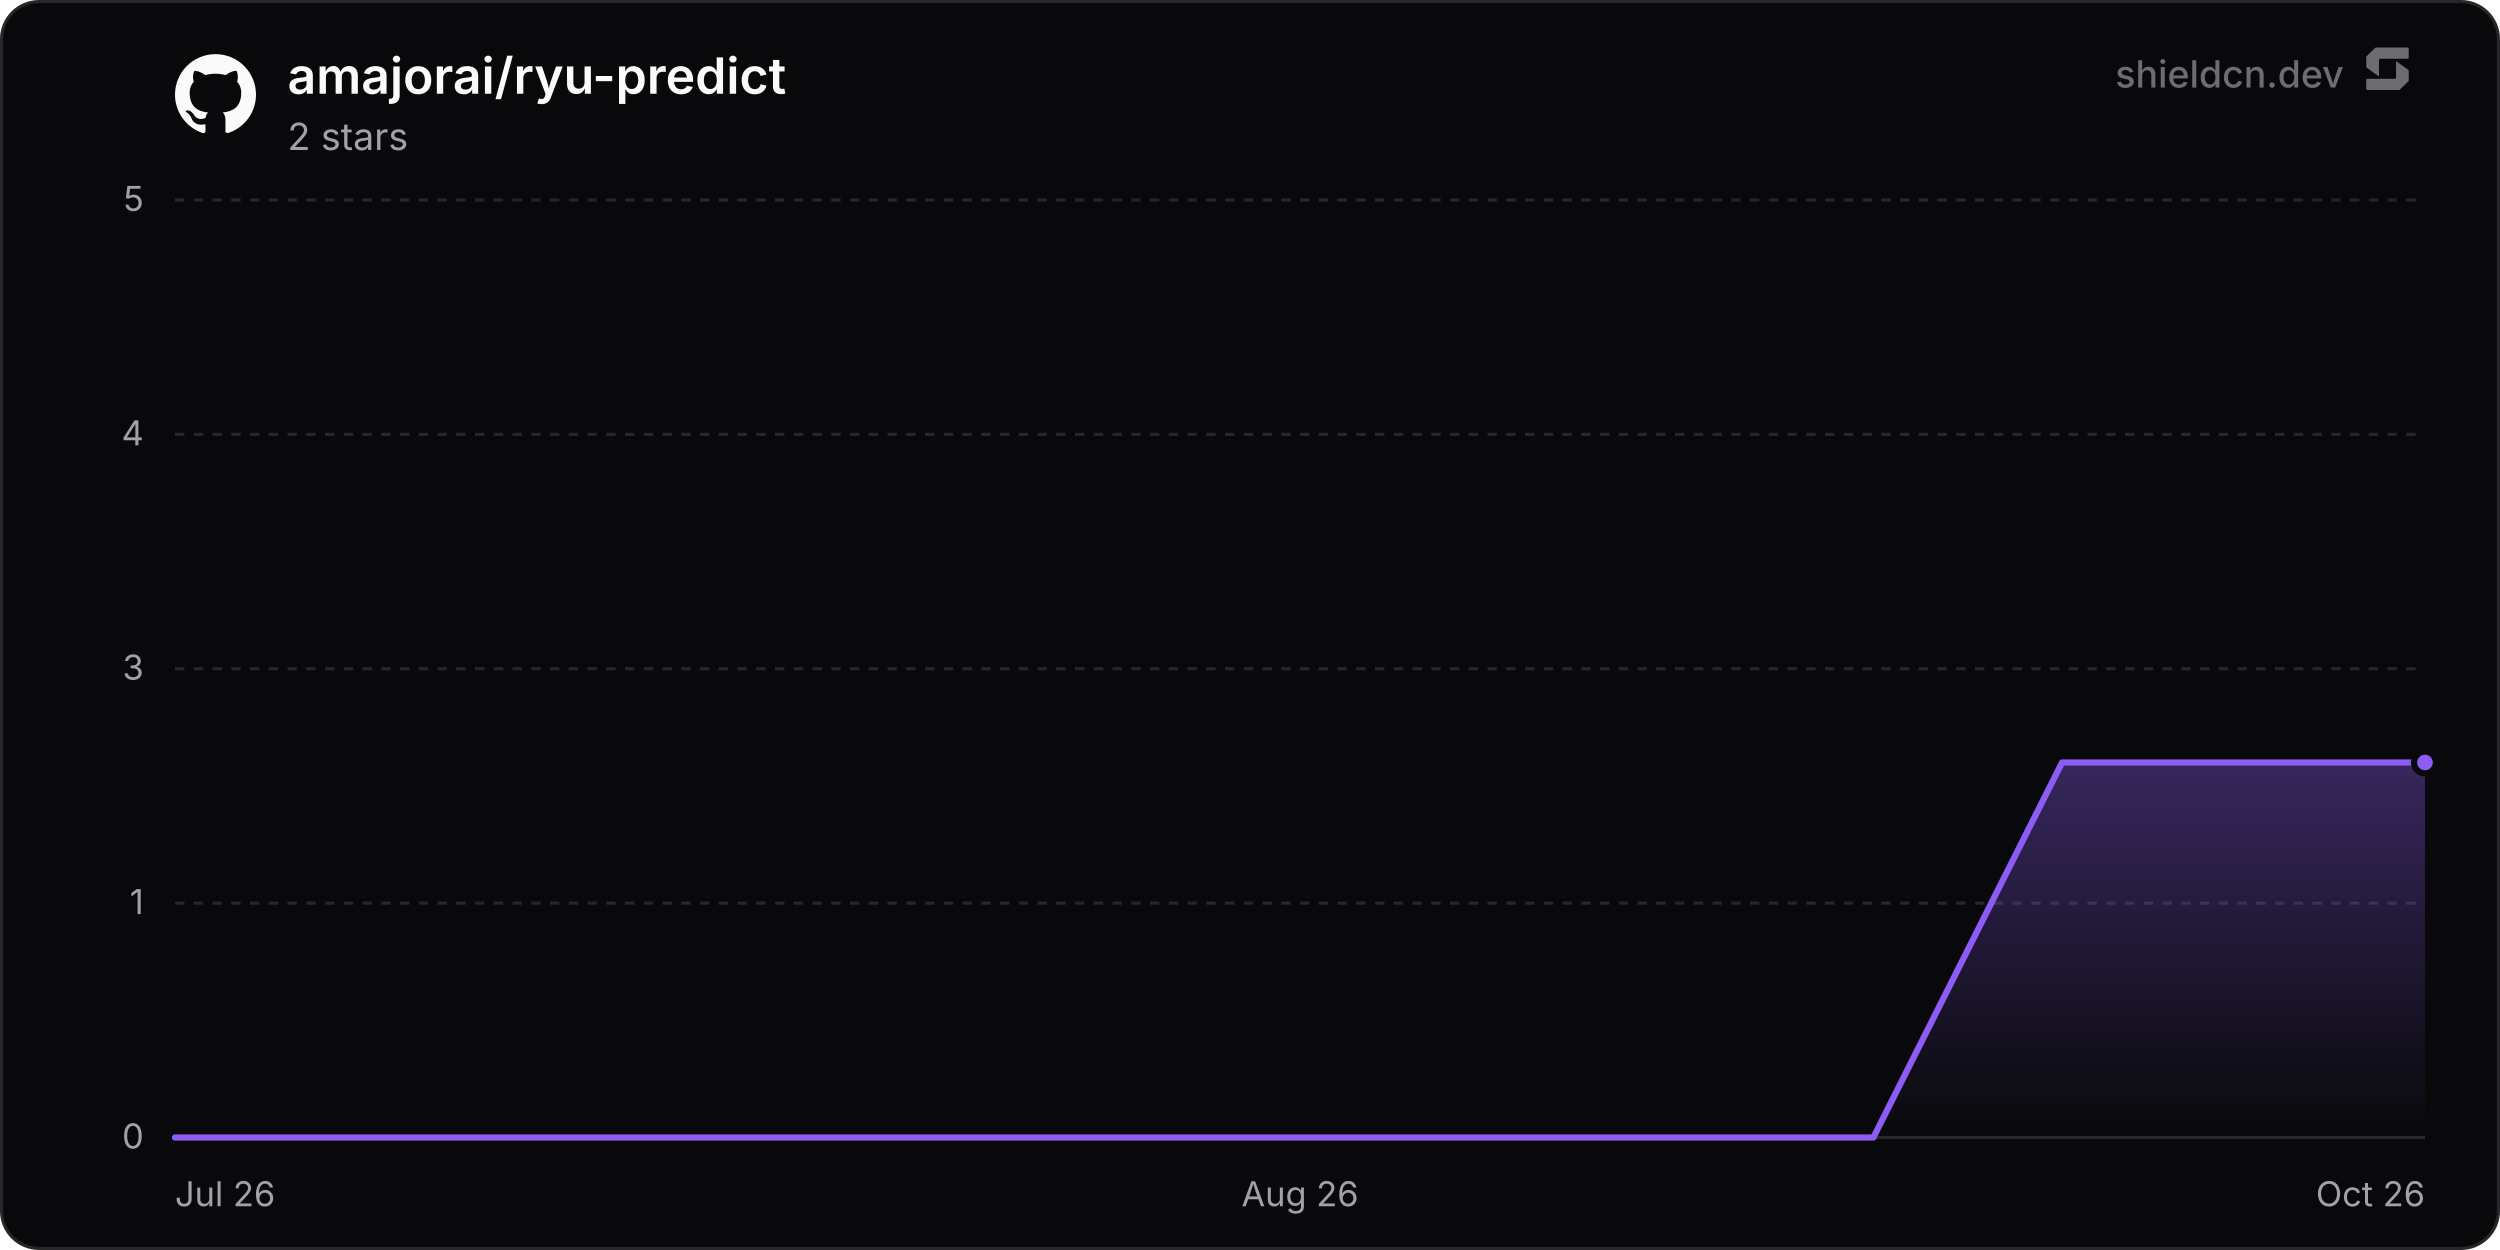
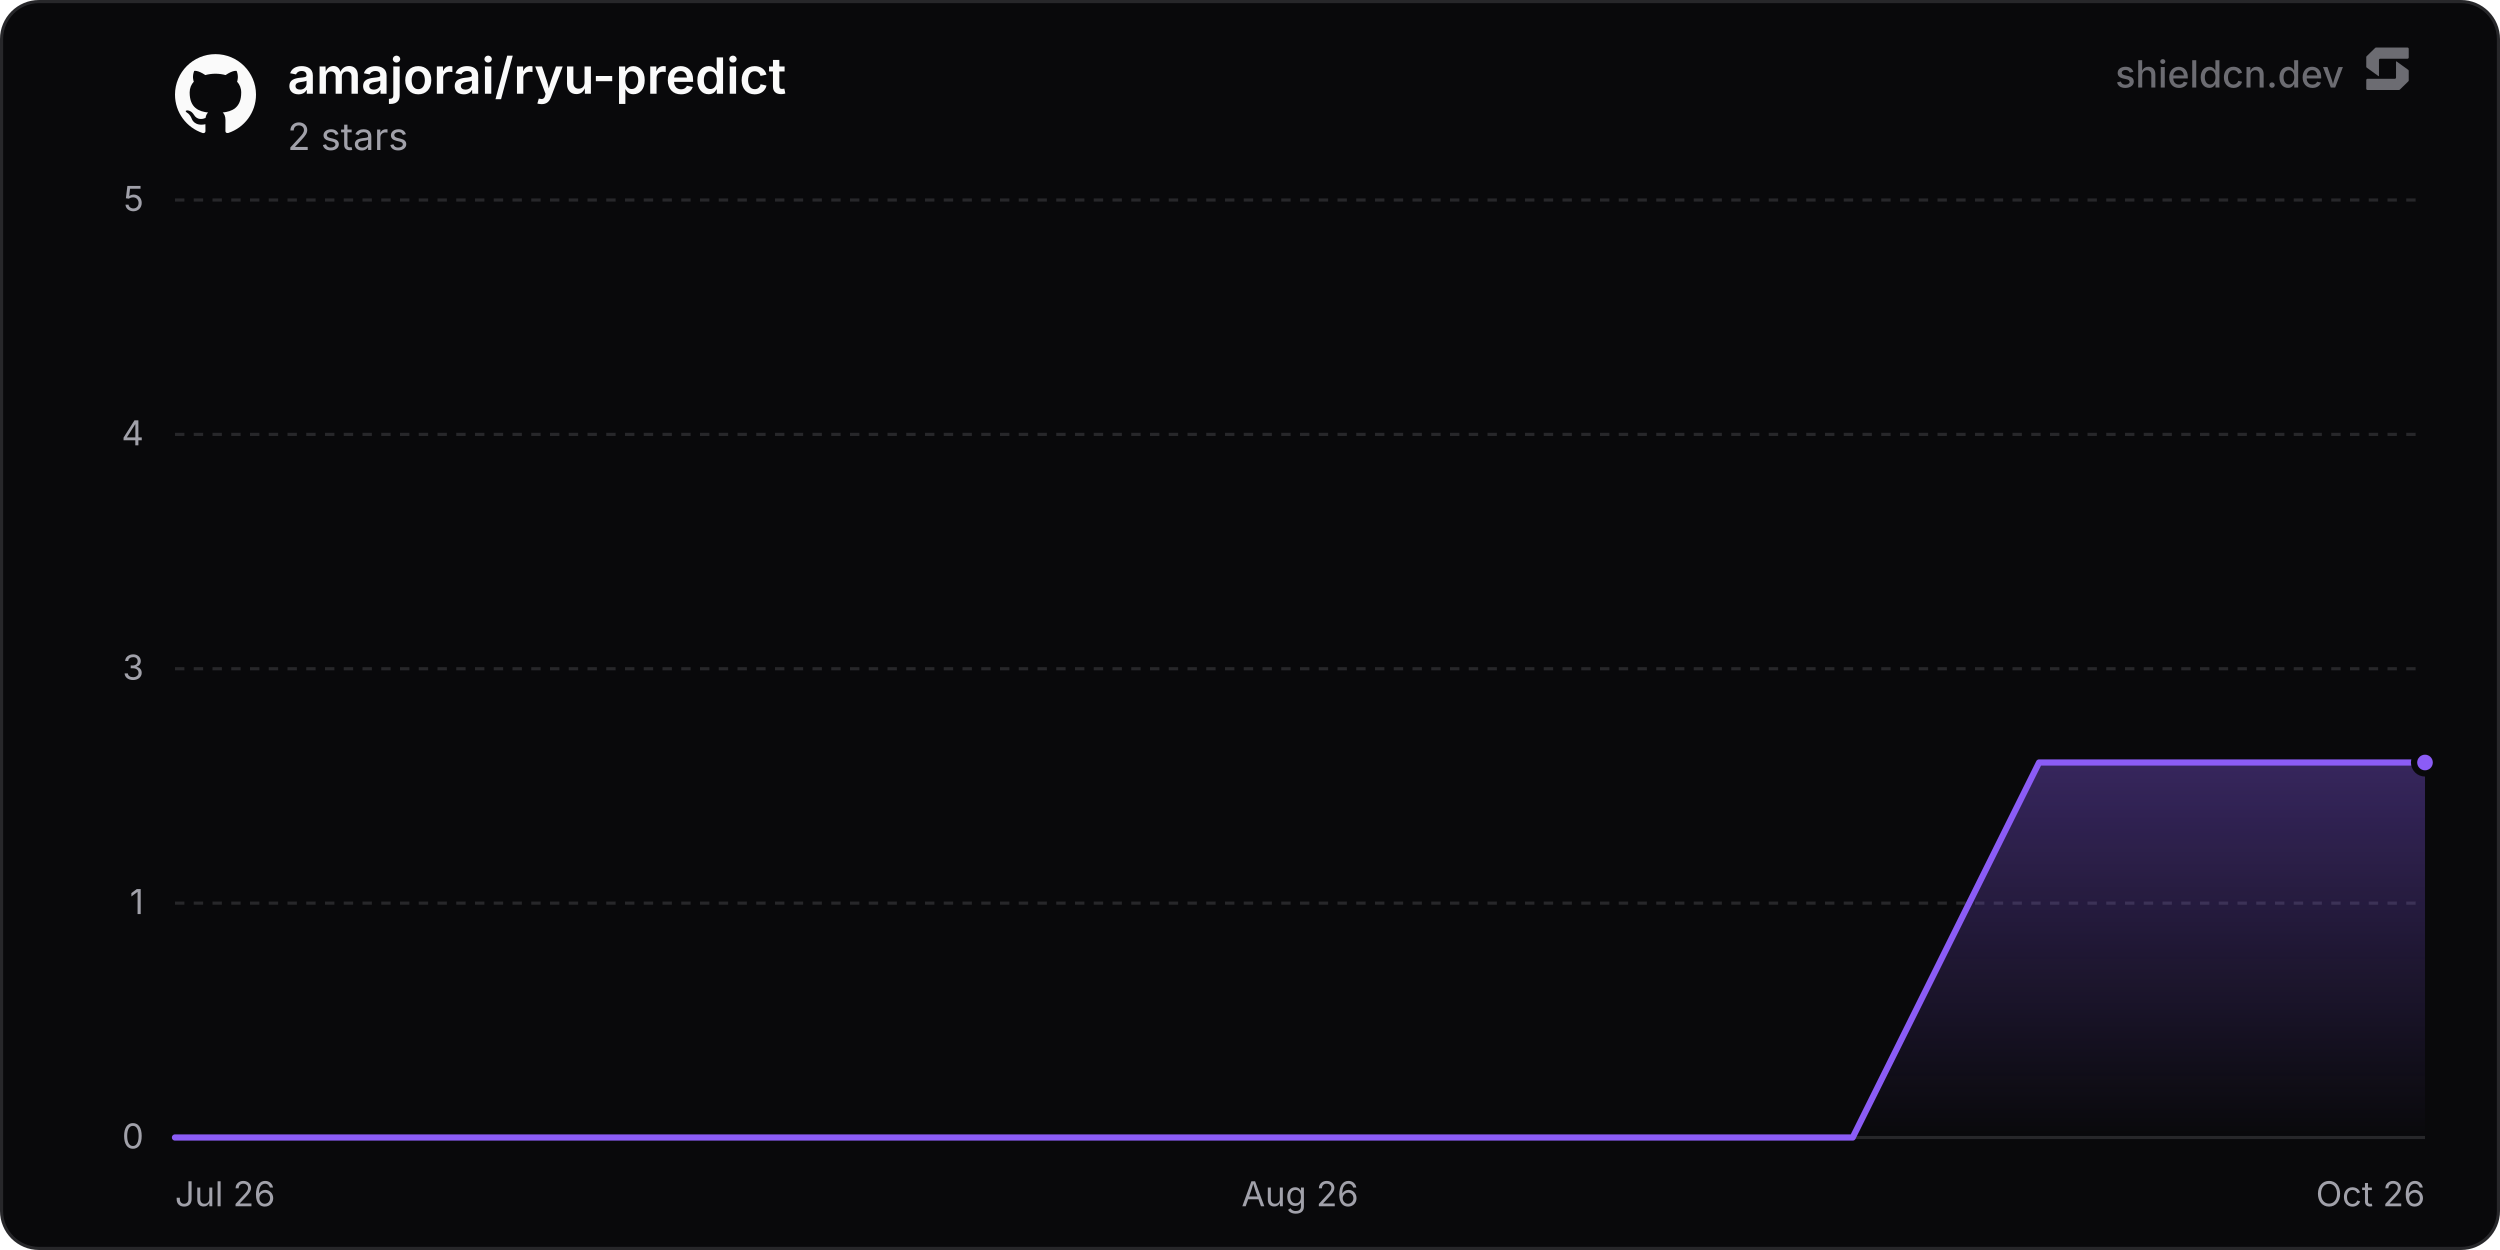
<svg xmlns="http://www.w3.org/2000/svg" width="800" height="400" viewBox="0 0 800 400" role="img" aria-label="amajorai/ryu-predict">
  <defs>
    <linearGradient id="chartFill0" x1="0" y1="0" x2="0" y2="1">
      <stop offset="0%" stop-color="rgba(139, 92, 246, 0.35)" />
      <stop offset="100%" stop-color="rgba(139, 92, 246, 0)" />
    </linearGradient>
  </defs>
  <rect x="0.5" y="0.5" width="799" height="399" rx="12" fill="#09090b" stroke="#27272a" stroke-width="1" />
  <line x1="56" y1="364" x2="776" y2="364" stroke="#27272a" stroke-width="1" />
  <text x="46" y="367.5" text-anchor="end" font-size="11" fill="#a1a1aa" font-family="'Inter', ui-sans-serif, system-ui, -apple-system, BlinkMacSystemFont, 'Segoe UI', Roboto, Helvetica, Arial, sans-serif">0</text>
  <line x1="56" y1="289" x2="776" y2="289" stroke="#27272a" stroke-width="1" stroke-dasharray="3 3" />
  <text x="46" y="292.5" text-anchor="end" font-size="11" fill="#a1a1aa" font-family="'Inter', ui-sans-serif, system-ui, -apple-system, BlinkMacSystemFont, 'Segoe UI', Roboto, Helvetica, Arial, sans-serif">1</text>
  <line x1="56" y1="214" x2="776" y2="214" stroke="#27272a" stroke-width="1" stroke-dasharray="3 3" />
  <text x="46" y="217.5" text-anchor="end" font-size="11" fill="#a1a1aa" font-family="'Inter', ui-sans-serif, system-ui, -apple-system, BlinkMacSystemFont, 'Segoe UI', Roboto, Helvetica, Arial, sans-serif">3</text>
  <line x1="56" y1="139" x2="776" y2="139" stroke="#27272a" stroke-width="1" stroke-dasharray="3 3" />
  <text x="46" y="142.5" text-anchor="end" font-size="11" fill="#a1a1aa" font-family="'Inter', ui-sans-serif, system-ui, -apple-system, BlinkMacSystemFont, 'Segoe UI', Roboto, Helvetica, Arial, sans-serif">4</text>
  <line x1="56" y1="64" x2="776" y2="64" stroke="#27272a" stroke-width="1" stroke-dasharray="3 3" />
  <text x="46" y="67.5" text-anchor="end" font-size="11" fill="#a1a1aa" font-family="'Inter', ui-sans-serif, system-ui, -apple-system, BlinkMacSystemFont, 'Segoe UI', Roboto, Helvetica, Arial, sans-serif">5</text>
  <text x="56" y="386" text-anchor="start" font-size="11" fill="#a1a1aa" font-family="'Inter', ui-sans-serif, system-ui, -apple-system, BlinkMacSystemFont, 'Segoe UI', Roboto, Helvetica, Arial, sans-serif">Jul 26</text>
  <text x="416" y="386" text-anchor="middle" font-size="11" fill="#a1a1aa" font-family="'Inter', ui-sans-serif, system-ui, -apple-system, BlinkMacSystemFont, 'Segoe UI', Roboto, Helvetica, Arial, sans-serif">Aug 26</text>
  <text x="776" y="386" text-anchor="end" font-size="11" fill="#a1a1aa" font-family="'Inter', ui-sans-serif, system-ui, -apple-system, BlinkMacSystemFont, 'Segoe UI', Roboto, Helvetica, Arial, sans-serif">Oct 26</text>
-   <path d="M56 364 L116.39 364 L176.77 364 L237.16 364 L297.55 364 L357.93 364 L418.32 364 L478.7 364 L539.09 364 L599.48 364 L659.86 244 L720.25 244 L776 244 L776 364 L56 364 Z" fill="url(#chartFill0)" />
-   <path d="M56 364 L116.39 364 L176.77 364 L237.16 364 L297.55 364 L357.93 364 L418.32 364 L478.7 364 L539.09 364 L599.48 364 L659.86 244 L720.25 244 L776 244" fill="none" stroke="#8b5cf6" stroke-width="2" stroke-linejoin="round" stroke-linecap="round" />
+   <path d="M56 364 L115.65 364 L175.3 364 L234.95 364 L294.61 364 L354.26 364 L413.91 364 L473.56 364 L533.21 364 L592.86 364 L652.51 244 L712.16 244 L771.82 244 L776 244 L776 364 L56 364 Z" fill="url(#chartFill0)" />
+   <path d="M56 364 L115.65 364 L175.3 364 L234.95 364 L294.61 364 L354.26 364 L413.91 364 L473.56 364 L533.21 364 L592.86 364 L652.51 244 L712.16 244 L771.82 244 L776 244" fill="none" stroke="#8b5cf6" stroke-width="2" stroke-linejoin="round" stroke-linecap="round" />
  <circle cx="776" cy="244" r="3.5" fill="#8b5cf6" stroke="#09090b" stroke-width="2" />
  <g transform="translate(56, 17) scale(1.08)" fill="#fafafa">
    <path d="M12 .297c-6.63 0-12 5.373-12 12 0 5.303 3.438 9.8 8.205 11.385.6.113.82-.258.82-.577 0-.285-.01-1.04-.015-2.04-3.338.724-4.042-1.61-4.042-1.61C4.422 18.07 3.633 17.7 3.633 17.7c-1.087-.744.084-.729.084-.729 1.205.084 1.838 1.236 1.838 1.236 1.07 1.835 2.809 1.305 3.495.998.108-.776.417-1.305.76-1.605-2.665-.3-5.466-1.332-5.466-5.93 0-1.31.465-2.38 1.235-3.22-.135-.303-.54-1.523.105-3.176 0 0 1.005-.322 3.3 1.23.96-.267 1.98-.399 3-.405 1.02.006 2.04.138 3 .405 2.28-1.552 3.285-1.23 3.285-1.23.645 1.653.24 2.873.12 3.176.765.84 1.23 1.91 1.23 3.22 0 4.61-2.805 5.625-5.475 5.92.42.36.81 1.096.81 2.22 0 1.606-.015 2.896-.015 3.286 0 .315.21.69.825.57C20.565 22.092 24 17.592 24 12.297c0-6.627-5.373-12-12-12" />
  </g>
  <text x="92" y="30" font-size="16" font-weight="600" fill="#fafafa" font-family="'Inter', ui-sans-serif, system-ui, -apple-system, BlinkMacSystemFont, 'Segoe UI', Roboto, Helvetica, Arial, sans-serif">amajorai/ryu-predict</text>
  <text x="92" y="48" font-size="12" fill="#a1a1aa" font-family="'Inter', ui-sans-serif, system-ui, -apple-system, BlinkMacSystemFont, 'Segoe UI', Roboto, Helvetica, Arial, sans-serif">2 stars</text>
  <g fill-opacity="0.65">
    <text x="750" y="28" text-anchor="end" font-size="12" font-weight="500" fill="#a1a1aa" font-family="'Inter', ui-sans-serif, system-ui, -apple-system, BlinkMacSystemFont, 'Segoe UI', Roboto, Helvetica, Arial, sans-serif">shieldcn.dev</text>
    <g transform="translate(756, 14) scale(0.01)" fill="#a1a1aa">
      <path d="M1088.4,565.1c-6.5-4.7-15.5,0-15.5,7.9v510.2c0,21.3-18.1,38.6-40.4,38.6H160.9c-22.3,0-40.4,17.3-40.4,38.6v280.8c0,21.3,18.1,38.6,40.4,38.6h1004.5c10.8,0,21.2-4.2,28.8-11.6l273.4-266.3c7.4-7.2,11.6-16.9,11.6-27v-308.7c0-12.1-5.9-23.5-16.1-30.8l-374.7-270.3Z" />
      <path d="M511.2,1035.9c6.5,4.7,15.5,0,15.5-7.9v-510.2c0-21.3,18.1-38.6,40.4-38.6h871.7c22.3,0,40.4-17.3,40.4-38.6V159.7c0-21.3-18.1-38.6-40.4-38.6H434.3c-10.8,0-21.2,4.2-28.8,11.6L132,399c-7.4,7.2-11.6,16.9-11.6,27v308.7c0,12.1,5.9,23.5,16.1,30.8l374.7,270.3Z" />
    </g>
  </g>
</svg>
